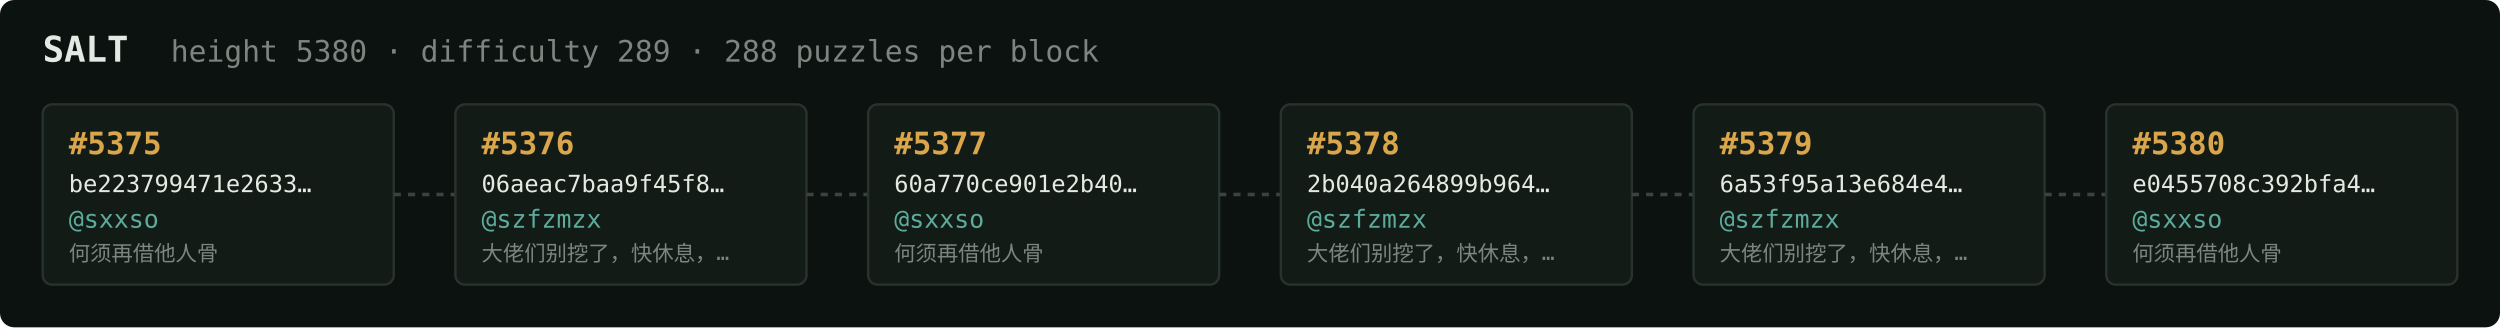
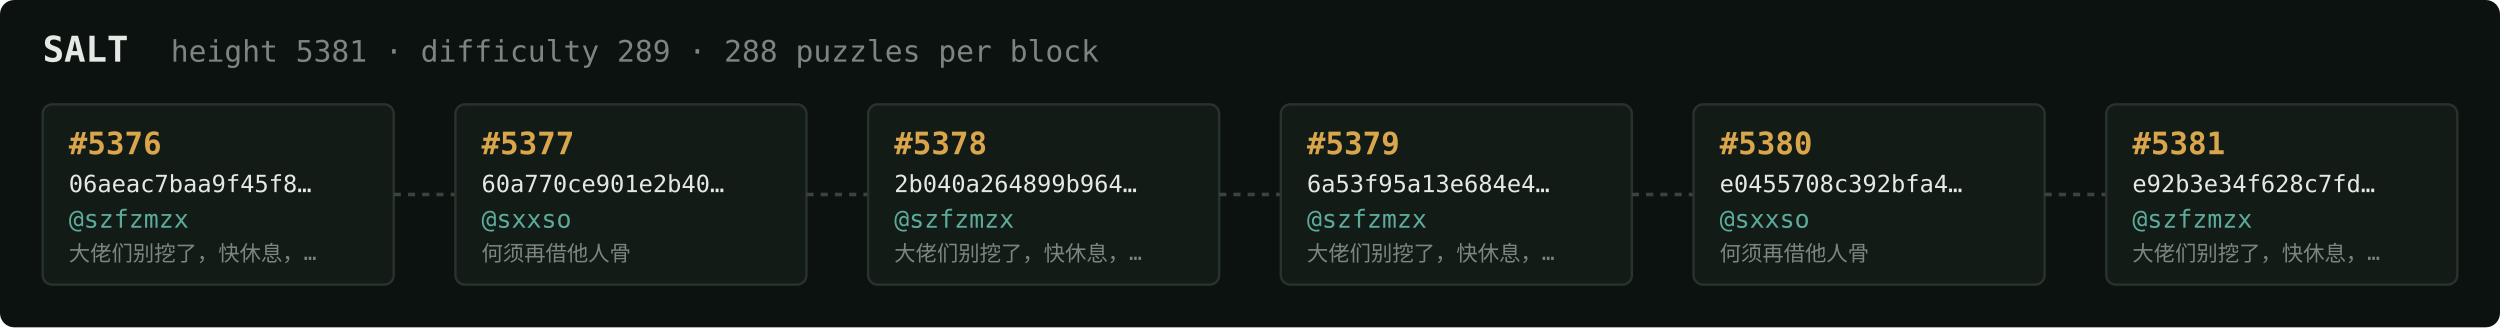
<svg xmlns="http://www.w3.org/2000/svg" width="1054" height="138" viewBox="0 0 1054 138" font-family="ui-monospace,SFMono-Regular,Menlo,monospace">
  <rect fill="#0c1210" width="1054" height="138" rx="6" />
  <text x="18" y="26" fill="#e5e9e3" font-size="15" font-weight="700">SALT</text>
-   <text x="72" y="26" fill="#7a867f" font-size="12.5">height 5380 · difficulty 289 · 288 puzzles per block</text>
+   <text x="72" y="26" fill="#7a867f" font-size="12.5">height 5381 · difficulty 289 · 288 puzzles per block</text>
  <rect x="18" y="44" width="148" height="76" rx="4" fill="#131b17" stroke="#28332e" stroke-width="1" />
-   <text x="29" y="65" fill="#d9a64c" font-size="13" font-weight="700">#5375</text>
-   <text x="29" y="81" fill="#e5e9e3" font-size="10">be223799471e2633…</text>
-   <text x="29" y="96" fill="#5cab9b" font-size="10.5">@sxxso</text>
-   <text x="29" y="110" fill="#7a867f" font-size="9">何须再借他人骨</text>
+   <text x="29" y="65" fill="#d9a64c" font-size="13" font-weight="700">#5376</text>
+   <text x="29" y="81" fill="#e5e9e3" font-size="10">06aeac7baa9f45f8…</text>
+   <text x="29" y="96" fill="#5cab9b" font-size="10.5">@szfzmzx</text>
+   <text x="29" y="110" fill="#7a867f" font-size="9">大佬们别挖了，快休息，…</text>
  <line x1="166" y1="82.0" x2="192" y2="82.0" stroke="#38443e" stroke-width="1.5" stroke-dasharray="3 3" />
  <rect x="192" y="44" width="148" height="76" rx="4" fill="#131b17" stroke="#28332e" stroke-width="1" />
-   <text x="203" y="65" fill="#d9a64c" font-size="13" font-weight="700">#5376</text>
-   <text x="203" y="81" fill="#e5e9e3" font-size="10">06aeac7baa9f45f8…</text>
-   <text x="203" y="96" fill="#5cab9b" font-size="10.5">@szfzmzx</text>
-   <text x="203" y="110" fill="#7a867f" font-size="9">大佬们别挖了，快休息，…</text>
+   <text x="203" y="65" fill="#d9a64c" font-size="13" font-weight="700">#5377</text>
+   <text x="203" y="81" fill="#e5e9e3" font-size="10">60a770ce901e2b40…</text>
+   <text x="203" y="96" fill="#5cab9b" font-size="10.5">@sxxso</text>
+   <text x="203" y="110" fill="#7a867f" font-size="9">何须再借他人骨</text>
  <line x1="340" y1="82.0" x2="366" y2="82.0" stroke="#38443e" stroke-width="1.5" stroke-dasharray="3 3" />
  <rect x="366" y="44" width="148" height="76" rx="4" fill="#131b17" stroke="#28332e" stroke-width="1" />
-   <text x="377" y="65" fill="#d9a64c" font-size="13" font-weight="700">#5377</text>
-   <text x="377" y="81" fill="#e5e9e3" font-size="10">60a770ce901e2b40…</text>
-   <text x="377" y="96" fill="#5cab9b" font-size="10.5">@sxxso</text>
-   <text x="377" y="110" fill="#7a867f" font-size="9">何须再借他人骨</text>
+   <text x="377" y="65" fill="#d9a64c" font-size="13" font-weight="700">#5378</text>
+   <text x="377" y="81" fill="#e5e9e3" font-size="10">2b040a264899b964…</text>
+   <text x="377" y="96" fill="#5cab9b" font-size="10.5">@szfzmzx</text>
+   <text x="377" y="110" fill="#7a867f" font-size="9">大佬们别挖了，快休息，…</text>
  <line x1="514" y1="82.0" x2="540" y2="82.0" stroke="#38443e" stroke-width="1.5" stroke-dasharray="3 3" />
  <rect x="540" y="44" width="148" height="76" rx="4" fill="#131b17" stroke="#28332e" stroke-width="1" />
-   <text x="551" y="65" fill="#d9a64c" font-size="13" font-weight="700">#5378</text>
-   <text x="551" y="81" fill="#e5e9e3" font-size="10">2b040a264899b964…</text>
+   <text x="551" y="65" fill="#d9a64c" font-size="13" font-weight="700">#5379</text>
+   <text x="551" y="81" fill="#e5e9e3" font-size="10">6a53f95a13e684e4…</text>
  <text x="551" y="96" fill="#5cab9b" font-size="10.5">@szfzmzx</text>
  <text x="551" y="110" fill="#7a867f" font-size="9">大佬们别挖了，快休息，…</text>
  <line x1="688" y1="82.0" x2="714" y2="82.0" stroke="#38443e" stroke-width="1.5" stroke-dasharray="3 3" />
  <rect x="714" y="44" width="148" height="76" rx="4" fill="#131b17" stroke="#28332e" stroke-width="1" />
-   <text x="725" y="65" fill="#d9a64c" font-size="13" font-weight="700">#5379</text>
-   <text x="725" y="81" fill="#e5e9e3" font-size="10">6a53f95a13e684e4…</text>
-   <text x="725" y="96" fill="#5cab9b" font-size="10.5">@szfzmzx</text>
-   <text x="725" y="110" fill="#7a867f" font-size="9">大佬们别挖了，快休息，…</text>
+   <text x="725" y="65" fill="#d9a64c" font-size="13" font-weight="700">#5380</text>
+   <text x="725" y="81" fill="#e5e9e3" font-size="10">e0455708c392bfa4…</text>
+   <text x="725" y="96" fill="#5cab9b" font-size="10.5">@sxxso</text>
+   <text x="725" y="110" fill="#7a867f" font-size="9">何须再借他人骨</text>
  <line x1="862" y1="82.0" x2="888" y2="82.0" stroke="#38443e" stroke-width="1.5" stroke-dasharray="3 3" />
  <rect x="888" y="44" width="148" height="76" rx="4" fill="#131b17" stroke="#28332e" stroke-width="1" />
-   <text x="899" y="65" fill="#d9a64c" font-size="13" font-weight="700">#5380</text>
-   <text x="899" y="81" fill="#e5e9e3" font-size="10">e0455708c392bfa4…</text>
-   <text x="899" y="96" fill="#5cab9b" font-size="10.5">@sxxso</text>
-   <text x="899" y="110" fill="#7a867f" font-size="9">何须再借他人骨</text>
+   <text x="899" y="65" fill="#d9a64c" font-size="13" font-weight="700">#5381</text>
+   <text x="899" y="81" fill="#e5e9e3" font-size="10">e92b3e34f628c7fd…</text>
+   <text x="899" y="96" fill="#5cab9b" font-size="10.5">@szfzmzx</text>
+   <text x="899" y="110" fill="#7a867f" font-size="9">大佬们别挖了，快休息，…</text>
</svg>
